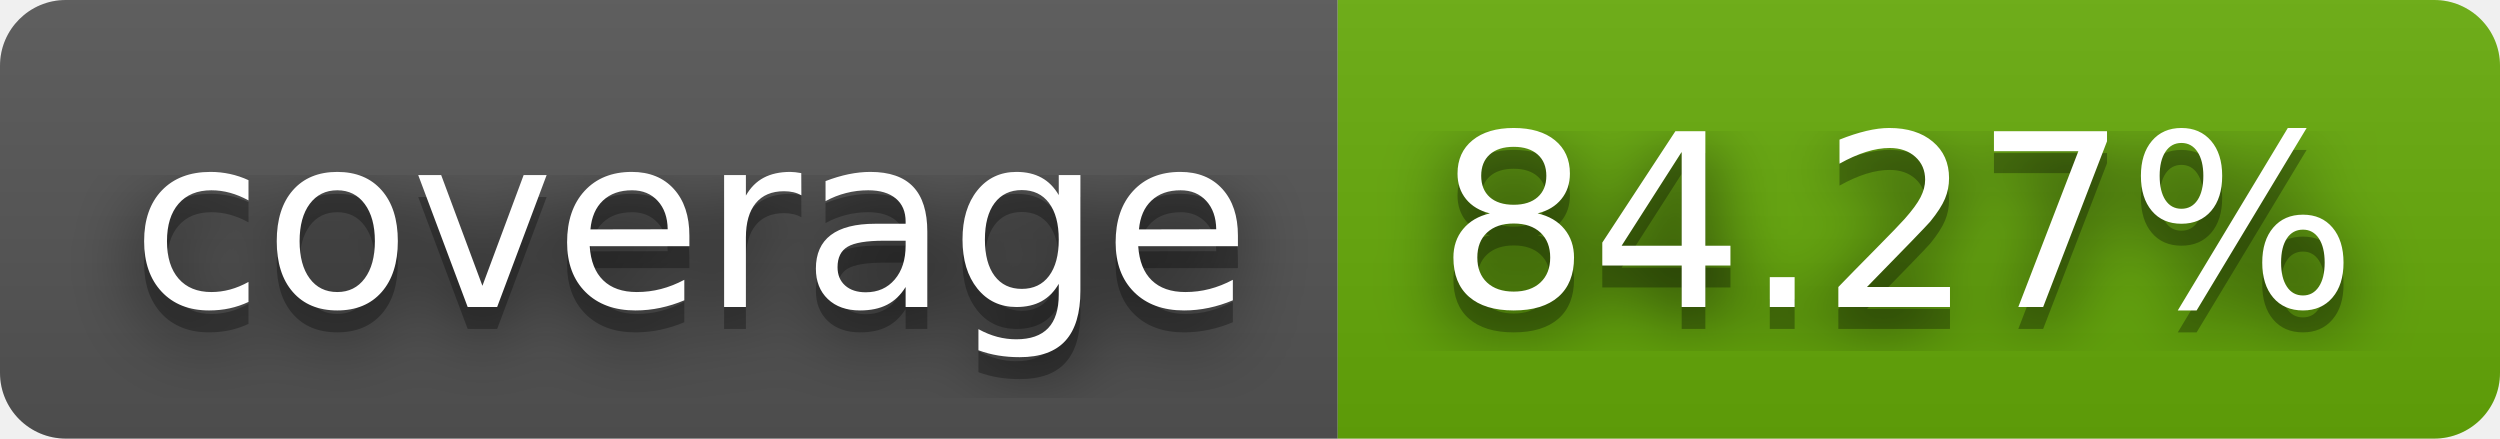
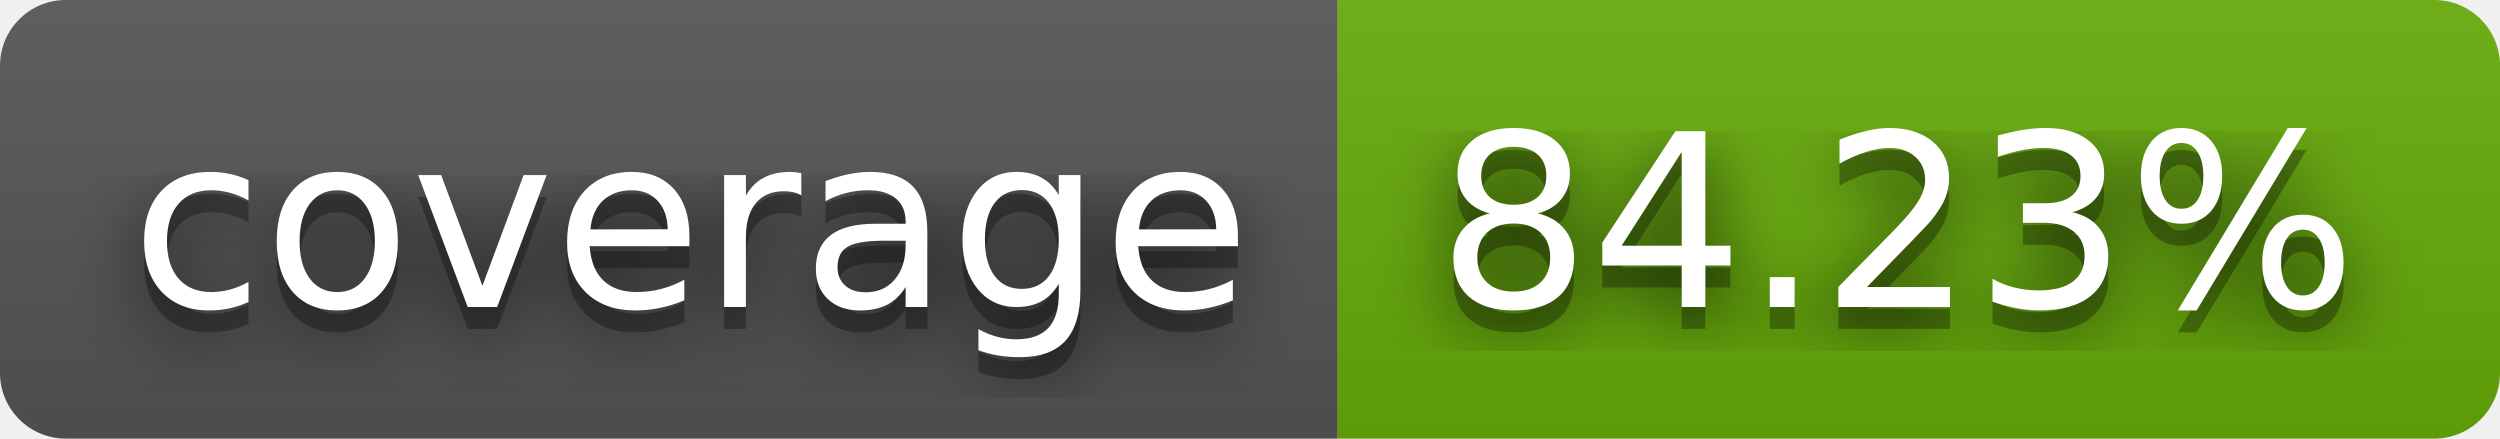
- <svg xmlns="http://www.w3.org/2000/svg" width="114" height="20" role="img" aria-label="coverage: 84.27%">
+ <svg xmlns="http://www.w3.org/2000/svg" width="114" height="20" role="img" aria-label="coverage: 84.23%">
  <filter id="blur">
    <feGaussianBlur stdDeviation="16" />
  </filter>
  <linearGradient id="s" x2="0" y2="100%">
    <stop offset="0" stop-color="#bbb" stop-opacity=".1" />
    <stop offset="1" stop-opacity=".1" />
  </linearGradient>
  <clipPath id="r">
    <rect width="114" height="20" rx="3" />
  </clipPath>
  <g clip-path="url(#r)">
    <rect width="61" height="20" fill="#555" />
    <rect x="61" width="53" height="20" fill="#67ac09" />
    <rect width="114" height="20" fill="url(#s)" />
  </g>
  <g fill="#fff" text-anchor="middle" font-family="Verdana,Geneva,DejaVu Sans,sans-serif" text-rendering="geometricPrecision" font-size="110">
    <g transform="scale(.1)">
      <g aria-hidden="true" fill="#010101">
        <text x="315" y="150" fill-opacity=".8" filter="url(#blur)" textLength="510">coverage</text>
        <text x="315" y="150" fill-opacity=".3" textLength="510">coverage</text>
      </g>
      <text x="315" y="140" textLength="510">coverage</text>
    </g>
    <g transform="scale(.1)">
      <g aria-hidden="true" fill="#010101">
-         <text x="865" y="150" fill-opacity=".8" filter="url(#blur)" textLength="430">84.27%</text>
-         <text x="865" y="150" fill-opacity=".3" textLength="430">84.27%</text>
+         <text x="865" y="150" fill-opacity=".8" filter="url(#blur)" textLength="430">84.23%</text>
+         <text x="865" y="150" fill-opacity=".3" textLength="430">84.23%</text>
      </g>
-       <text x="865" y="140" textLength="430">84.27%</text>
+       <text x="865" y="140" textLength="430">84.23%</text>
    </g>
  </g>
</svg>
